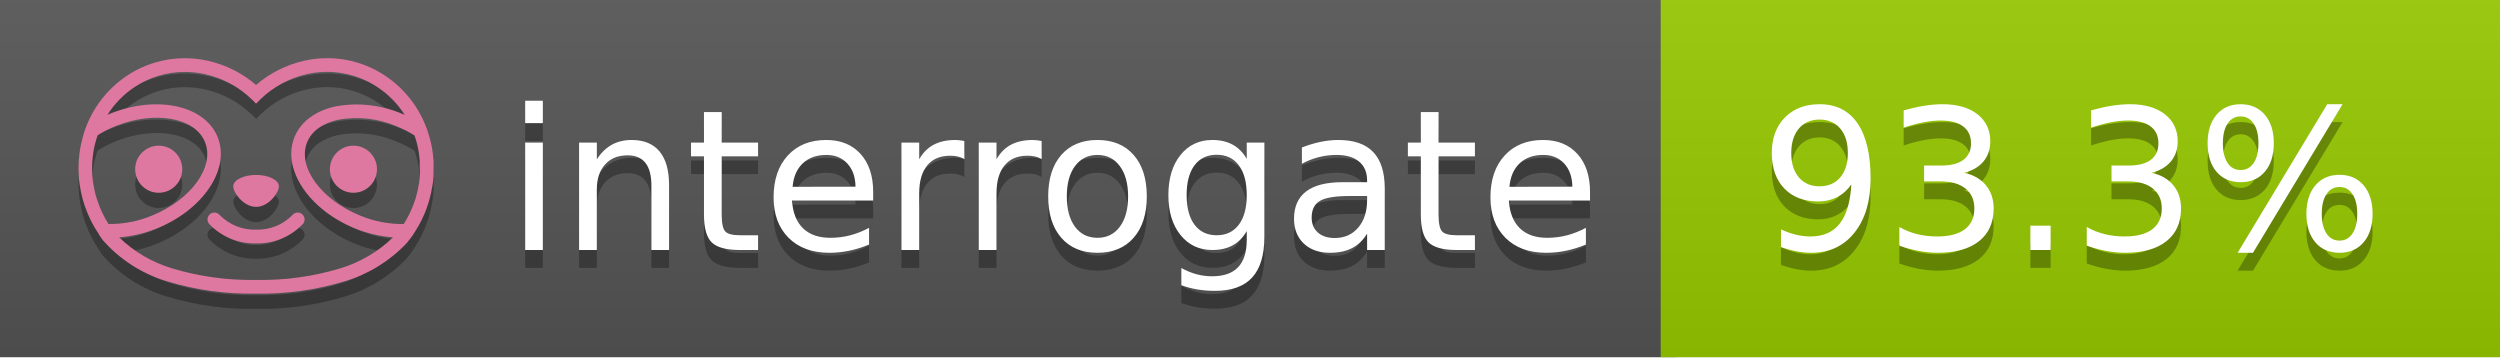
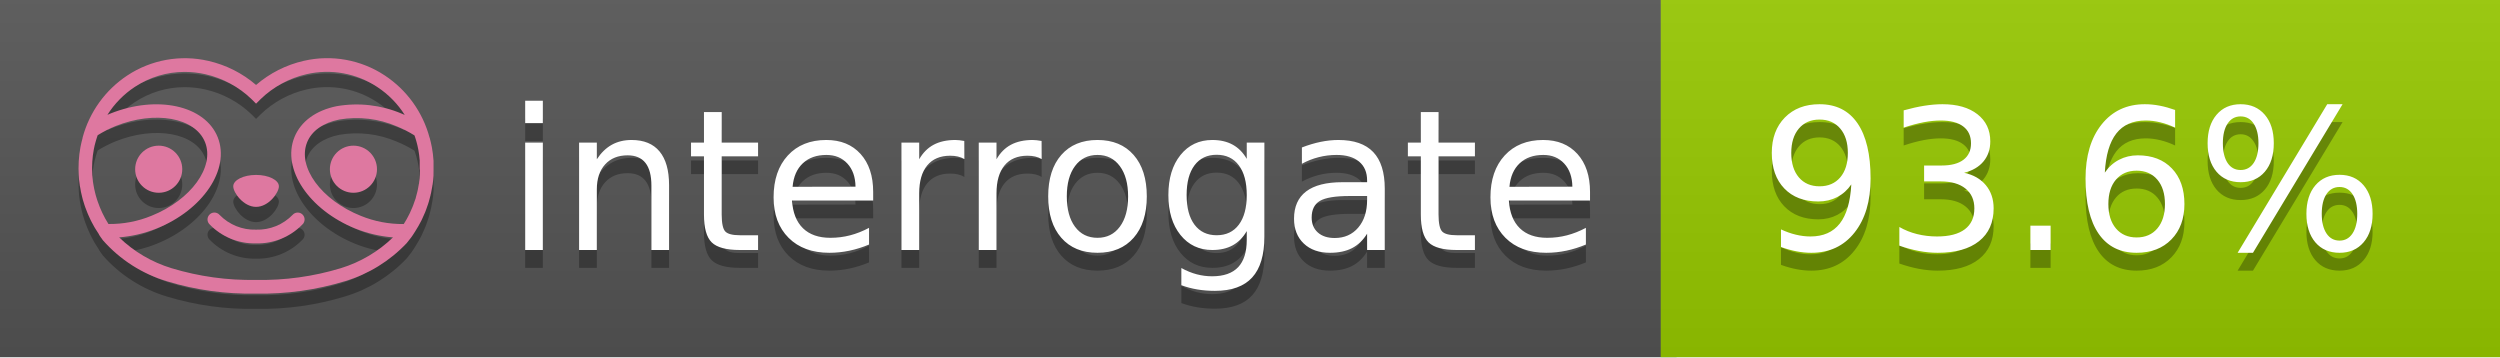
<svg xmlns="http://www.w3.org/2000/svg" width="140" height="20" viewBox="0 0 140 20" version="1.1" xml:space="preserve" style="fill-rule:evenodd;clip-rule:evenodd;stroke-linejoin:round;stroke-miterlimit:2;">
  <g transform="matrix(1,0,0,1,22,0)">
    <g id="backgrounds" transform="matrix(1.32789,0,0,1,-22.3892,0)">
      <rect x="0" y="0" width="71" height="20" style="fill:rgb(85,85,85);" />
    </g>
    <rect x="71" y="0" width="47" height="20" data-interrogate="color" style="fill:#97CA00" />
    <g transform="matrix(1.19746,0,0,1,-22.3744,-4.85723e-16)">
      <rect x="0" y="0" width="118" height="20" style="fill:url(#_Linear1);" />
    </g>
  </g>
  <g fill="#fff" text-anchor="middle" font-family="DejaVu Sans,Verdana,Geneva,sans-serif" font-size="110">
    <text x="590" y="150" fill="#010101" fill-opacity=".3" transform="scale(.1)" textLength="610">interrogate</text>
    <text x="590" y="140" transform="scale(.1)" textLength="610">interrogate</text>
-     <text x="1160" y="150" fill="#010101" fill-opacity=".3" transform="scale(.1)" textLength="370" data-interrogate="result">93.3%</text>
-     <text x="1160" y="140" transform="scale(.1)" textLength="370" data-interrogate="result">93.3%</text>
+     <text x="1160" y="150" fill="#010101" fill-opacity=".3" transform="scale(.1)" textLength="370" data-interrogate="result">93.6%</text>
+     <text x="1160" y="140" transform="scale(.1)" textLength="370" data-interrogate="result">93.6%</text>
  </g>
  <g id="logo-shadow" transform="matrix(0.854876,0,0,0.854876,-6.73514,1.732)">
    <g transform="matrix(0.299012,0,0,0.299012,9.70229,-6.68582)">
      <path d="M50,64.25C52.76,64.25 55,61.13 55,59.75C55,58.37 52.76,57.25 50,57.25C47.24,57.25 45,58.37 45,59.75C45,61.13 47.24,64.25 50,64.25Z" style="fill:rgb(1,1,1);fill-opacity:0.3;fill-rule:nonzero;" />
    </g>
    <g transform="matrix(0.299012,0,0,0.299012,9.70229,-6.68582)">
      <path d="M88,49.05C86.506,43.475 83.018,38.638 78.2,35.46C72.969,32.002 66.539,30.844 60.43,32.26C56.576,33.145 52.995,34.958 50,37.54C46.998,34.958 43.411,33.149 39.55,32.27C33.441,30.853 27.011,32.011 21.78,35.47C16.97,38.652 13.489,43.489 12,49.06L12,49.13C11.82,49.79 11.66,50.46 11.53,51.13C11.146,53.207 11.021,55.323 11.16,57.43C11.16,58.03 11.26,58.63 11.34,59.23C11.34,59.51 11.43,59.79 11.48,60.07C11.53,60.35 11.58,60.68 11.64,60.98C11.7,61.28 11.8,61.69 11.89,62.05C11.98,62.41 11.99,62.47 12.05,62.68C12.16,63.07 12.28,63.46 12.41,63.84L12.58,64.34C12.72,64.74 12.88,65.14 13.04,65.53L13.23,65.98C13.403,66.373 13.583,66.767 13.77,67.16L13.99,67.59C14.19,67.97 14.39,68.35 14.61,68.73L14.87,69.15C15.1,69.52 15.33,69.89 15.58,70.26L15.58,70.32L15.99,70.93C16.14,71.14 16.29,71.36 16.45,71.57C20.206,75.83 25.086,78.95 30.53,80.57C36.839,82.48 43.41,83.385 50,83.25C56.599,83.374 63.177,82.456 69.49,80.53C74.644,78.978 79.303,76.102 83,72.19C83.34,71.78 83.65,71.35 84,70.92L84.18,70.66L84.33,70.44L84.41,70.32C84.55,70.12 84.67,69.9 84.81,69.7C85.07,69.3 85.32,68.89 85.55,68.48C85.78,68.07 86.02,67.65 86.23,67.22C86.31,67.05 86.39,66.88 86.47,66.7C86.67,66.28 86.85,65.87 87.03,65.44L87.23,64.92C87.397,64.487 87.55,64.05 87.69,63.61L87.85,63.09C87.98,62.64 88.1,62.19 88.21,61.74C88.21,61.57 88.3,61.39 88.33,61.22C88.43,60.75 88.52,60.22 88.6,59.79C88.6,59.64 88.66,59.49 88.68,59.33C88.77,58.71 88.84,58.08 88.88,57.45L88.88,54.17C88.817,53.164 88.693,52.162 88.51,51.17C88.38,50.5 88.23,49.84 88.05,49.17L88,49.05ZM85.89,56.44L85.89,57.23C85.89,57.78 85.79,58.32 85.72,58.86C85.72,59.01 85.72,59.15 85.65,59.3C85.59,59.7 85.51,60.11 85.43,60.51L85.32,60.99C85.23,61.38 85.12,61.77 85.01,62.16C85.01,62.31 84.93,62.46 84.88,62.6C84.74,63.04 84.59,63.47 84.42,63.9L84.27,64.28C84.1,64.71 83.91,65.14 83.71,65.56C83.51,65.98 83.43,66.12 83.28,66.4L83.01,66.91C82.83,67.223 82.643,67.537 82.45,67.85L82.35,68.01C79.121,68.047 75.918,67.434 72.93,66.21C64.27,62.74 59,55.52 61.18,50.11C62.18,47.6 64.7,45.82 68.26,45.11C72.489,44.395 76.835,44.908 80.78,46.59C82.141,47.144 83.453,47.813 84.7,48.59C84.76,48.76 84.82,48.93 84.88,49.1C84.94,49.27 85.05,49.63 85.12,49.9C85.28,50.5 85.44,51.1 85.55,51.73C85.691,52.507 85.792,53.292 85.85,54.08L85.85,55.89C85.85,56.12 85.91,56.25 85.91,56.45L85.89,56.44ZM17.66,68C16.668,66.435 15.869,64.756 15.28,63L15.17,62.68C15.06,62.35 14.96,62.01 14.87,61.68C14.823,61.493 14.777,61.31 14.73,61.13C14.66,60.84 14.59,60.55 14.53,60.27C14.47,59.99 14.43,59.72 14.38,59.44C14.33,59.16 14.3,59 14.27,58.78C14.2,58.27 14.15,57.78 14.11,57.23L14.11,57.03C14.008,55.236 14.122,53.437 14.45,51.67C14.56,51.06 14.71,50.46 14.88,49.87C14.96,49.59 15.04,49.32 15.13,49.05C15.22,48.78 15.24,48.72 15.3,48.55C16.548,47.774 17.859,47.105 19.22,46.55C27.86,43.09 36.65,44.67 38.82,50.08C40.99,55.49 35.73,62.74 27.09,66.2C24.101,67.431 20.893,68.043 17.66,68ZM68.57,77.68C62.554,79.508 56.287,80.376 50,80.25C43.737,80.37 37.495,79.506 31.5,77.69C27.185,76.38 23.243,74.062 20,70.93C22.815,70.706 25.58,70.055 28.2,69C38.37,64.92 44.39,56 41.6,49C38.81,42 28.27,39.72 18.1,43.8L17.43,44.09C18.973,41.648 21.019,39.561 23.43,37.97C26.671,35.824 30.473,34.68 34.36,34.68C35.884,34.681 37.404,34.852 38.89,35.19C42.694,36.049 46.191,37.935 49,40.64L50,41.64L51,40.64C53.797,37.937 57.279,36.049 61.07,35.18C66.402,33.947 72.014,34.968 76.57,38C78.98,39.588 81.026,41.671 82.57,44.11L81.9,43.82C77.409,41.921 72.464,41.355 67.66,42.19C63.08,43.12 59.79,45.54 58.39,49.02C55.6,55.97 61.62,64.94 71.79,69.02C74.414,70.07 77.182,70.714 80,70.93C76.776,74.05 72.859,76.363 68.57,77.68Z" style="fill:rgb(1,1,1);fill-opacity:0.3;fill-rule:nonzero;" />
    </g>
    <g transform="matrix(0.299012,0,0,0.299012,9.70229,-6.68582)">
      <circle cx="71.33" cy="56" r="5.16" style="fill:rgb(1,1,1);fill-opacity:0.3;" />
    </g>
    <g transform="matrix(0.299012,0,0,0.299012,9.70229,-6.68582)">
      <circle cx="28.67" cy="56" r="5.16" style="fill:rgb(1,1,1);fill-opacity:0.3;" />
    </g>
    <g transform="matrix(0.299012,0,0,0.299012,9.70229,-6.68582)">
      <path d="M58,66C55.912,68.161 53.003,69.339 50,69.24C46.997,69.339 44.088,68.161 42,66C41.714,65.677 41.302,65.491 40.87,65.491C40.042,65.491 39.361,66.172 39.361,67C39.361,67.368 39.496,67.724 39.74,68C42.403,70.804 46.134,72.35 50,72.25C53.862,72.347 57.59,70.802 60.25,68C60.495,67.725 60.63,67.369 60.63,67C60.63,66.174 59.951,65.495 59.125,65.495C58.695,65.495 58.285,65.679 58,66Z" style="fill:rgb(1,1,1);fill-opacity:0.3;fill-rule:nonzero;" />
    </g>
  </g>
  <g id="logo-pink" transform="matrix(0.854876,0,0,0.854876,-6.73514,0.877124)">
    <g transform="matrix(0.299012,0,0,0.299012,9.70229,-6.68582)">
      <path d="M50,64.25C52.76,64.25 55,61.13 55,59.75C55,58.37 52.76,57.25 50,57.25C47.24,57.25 45,58.37 45,59.75C45,61.13 47.24,64.25 50,64.25Z" style="fill:rgb(222,120,160);fill-rule:nonzero;" />
    </g>
    <g transform="matrix(0.299012,0,0,0.299012,9.70229,-6.68582)">
      <path d="M88,49.05C86.506,43.475 83.018,38.638 78.2,35.46C72.969,32.002 66.539,30.844 60.43,32.26C56.576,33.145 52.995,34.958 50,37.54C46.998,34.958 43.411,33.149 39.55,32.27C33.441,30.853 27.011,32.011 21.78,35.47C16.97,38.652 13.489,43.489 12,49.06L12,49.13C11.82,49.79 11.66,50.46 11.53,51.13C11.146,53.207 11.021,55.323 11.16,57.43C11.16,58.03 11.26,58.63 11.34,59.23C11.34,59.51 11.43,59.79 11.48,60.07C11.53,60.35 11.58,60.68 11.64,60.98C11.7,61.28 11.8,61.69 11.89,62.05C11.98,62.41 11.99,62.47 12.05,62.68C12.16,63.07 12.28,63.46 12.41,63.84L12.58,64.34C12.72,64.74 12.88,65.14 13.04,65.53L13.23,65.98C13.403,66.373 13.583,66.767 13.77,67.16L13.99,67.59C14.19,67.97 14.39,68.35 14.61,68.73L14.87,69.15C15.1,69.52 15.33,69.89 15.58,70.26L15.58,70.32L15.99,70.93C16.14,71.14 16.29,71.36 16.45,71.57C20.206,75.83 25.086,78.95 30.53,80.57C36.839,82.48 43.41,83.385 50,83.25C56.599,83.374 63.177,82.456 69.49,80.53C74.644,78.978 79.303,76.102 83,72.19C83.34,71.78 83.65,71.35 84,70.92L84.18,70.66L84.33,70.44L84.41,70.32C84.55,70.12 84.67,69.9 84.81,69.7C85.07,69.3 85.32,68.89 85.55,68.48C85.78,68.07 86.02,67.65 86.23,67.22C86.31,67.05 86.39,66.88 86.47,66.7C86.67,66.28 86.85,65.87 87.03,65.44L87.23,64.92C87.397,64.487 87.55,64.05 87.69,63.61L87.85,63.09C87.98,62.64 88.1,62.19 88.21,61.74C88.21,61.57 88.3,61.39 88.33,61.22C88.43,60.75 88.52,60.22 88.6,59.79C88.6,59.64 88.66,59.49 88.68,59.33C88.77,58.71 88.84,58.08 88.88,57.45L88.88,54.17C88.817,53.164 88.693,52.162 88.51,51.17C88.38,50.5 88.23,49.84 88.05,49.17L88,49.05ZM85.89,56.44L85.89,57.23C85.89,57.78 85.79,58.32 85.72,58.86C85.72,59.01 85.72,59.15 85.65,59.3C85.59,59.7 85.51,60.11 85.43,60.51L85.32,60.99C85.23,61.38 85.12,61.77 85.01,62.16C85.01,62.31 84.93,62.46 84.88,62.6C84.74,63.04 84.59,63.47 84.42,63.9L84.27,64.28C84.1,64.71 83.91,65.14 83.71,65.56C83.51,65.98 83.43,66.12 83.28,66.4L83.01,66.91C82.83,67.223 82.643,67.537 82.45,67.85L82.35,68.01C79.121,68.047 75.918,67.434 72.93,66.21C64.27,62.74 59,55.52 61.18,50.11C62.18,47.6 64.7,45.82 68.26,45.11C72.489,44.395 76.835,44.908 80.78,46.59C82.141,47.144 83.453,47.813 84.7,48.59C84.76,48.76 84.82,48.93 84.88,49.1C84.94,49.27 85.05,49.63 85.12,49.9C85.28,50.5 85.44,51.1 85.55,51.73C85.691,52.507 85.792,53.292 85.85,54.08L85.85,55.89C85.85,56.12 85.91,56.25 85.91,56.45L85.89,56.44ZM17.66,68C16.668,66.435 15.869,64.756 15.28,63L15.17,62.68C15.06,62.35 14.96,62.01 14.87,61.68C14.823,61.493 14.777,61.31 14.73,61.13C14.66,60.84 14.59,60.55 14.53,60.27C14.47,59.99 14.43,59.72 14.38,59.44C14.33,59.16 14.3,59 14.27,58.78C14.2,58.27 14.15,57.78 14.11,57.23L14.11,57.03C14.008,55.236 14.122,53.437 14.45,51.67C14.56,51.06 14.71,50.46 14.88,49.87C14.96,49.59 15.04,49.32 15.13,49.05C15.22,48.78 15.24,48.72 15.3,48.55C16.548,47.774 17.859,47.105 19.22,46.55C27.86,43.09 36.65,44.67 38.82,50.08C40.99,55.49 35.73,62.74 27.09,66.2C24.101,67.431 20.893,68.043 17.66,68ZM68.57,77.68C62.554,79.508 56.287,80.376 50,80.25C43.737,80.37 37.495,79.506 31.5,77.69C27.185,76.38 23.243,74.062 20,70.93C22.815,70.706 25.58,70.055 28.2,69C38.37,64.92 44.39,56 41.6,49C38.81,42 28.27,39.72 18.1,43.8L17.43,44.09C18.973,41.648 21.019,39.561 23.43,37.97C26.671,35.824 30.473,34.68 34.36,34.68C35.884,34.681 37.404,34.852 38.89,35.19C42.694,36.049 46.191,37.935 49,40.64L50,41.64L51,40.64C53.797,37.937 57.279,36.049 61.07,35.18C66.402,33.947 72.014,34.968 76.57,38C78.98,39.588 81.026,41.671 82.57,44.11L81.9,43.82C77.409,41.921 72.464,41.355 67.66,42.19C63.08,43.12 59.79,45.54 58.39,49.02C55.6,55.97 61.62,64.94 71.79,69.02C74.414,70.07 77.182,70.714 80,70.93C76.776,74.05 72.859,76.363 68.57,77.68Z" style="fill:rgb(222,120,160);fill-rule:nonzero;" />
    </g>
    <g transform="matrix(0.299012,0,0,0.299012,9.70229,-6.68582)">
      <circle cx="71.33" cy="56" r="5.16" style="fill:rgb(222,120,160);" />
    </g>
    <g transform="matrix(0.299012,0,0,0.299012,9.70229,-6.68582)">
      <circle cx="28.67" cy="56" r="5.16" style="fill:rgb(222,120,160);" />
    </g>
    <g transform="matrix(0.299012,0,0,0.299012,9.70229,-6.68582)">
      <path d="M58,66C55.912,68.161 53.003,69.339 50,69.24C46.997,69.339 44.088,68.161 42,66C41.714,65.677 41.302,65.491 40.87,65.491C40.042,65.491 39.361,66.172 39.361,67C39.361,67.368 39.496,67.724 39.74,68C42.403,70.804 46.134,72.35 50,72.25C53.862,72.347 57.59,70.802 60.25,68C60.495,67.725 60.63,67.369 60.63,67C60.63,66.174 59.951,65.495 59.125,65.495C58.695,65.495 58.285,65.679 58,66Z" style="fill:rgb(222,120,160);fill-rule:nonzero;" />
    </g>
  </g>
  <defs>
    <linearGradient id="_Linear1" x1="0" y1="0" x2="1" y2="0" gradientUnits="userSpaceOnUse" gradientTransform="matrix(1.22465e-15,20,-20,1.22465e-15,0,0)">
      <stop offset="0" style="stop-color:rgb(187,187,187);stop-opacity:0.1" />
      <stop offset="1" style="stop-color:black;stop-opacity:0.1" />
    </linearGradient>
  </defs>
</svg>
